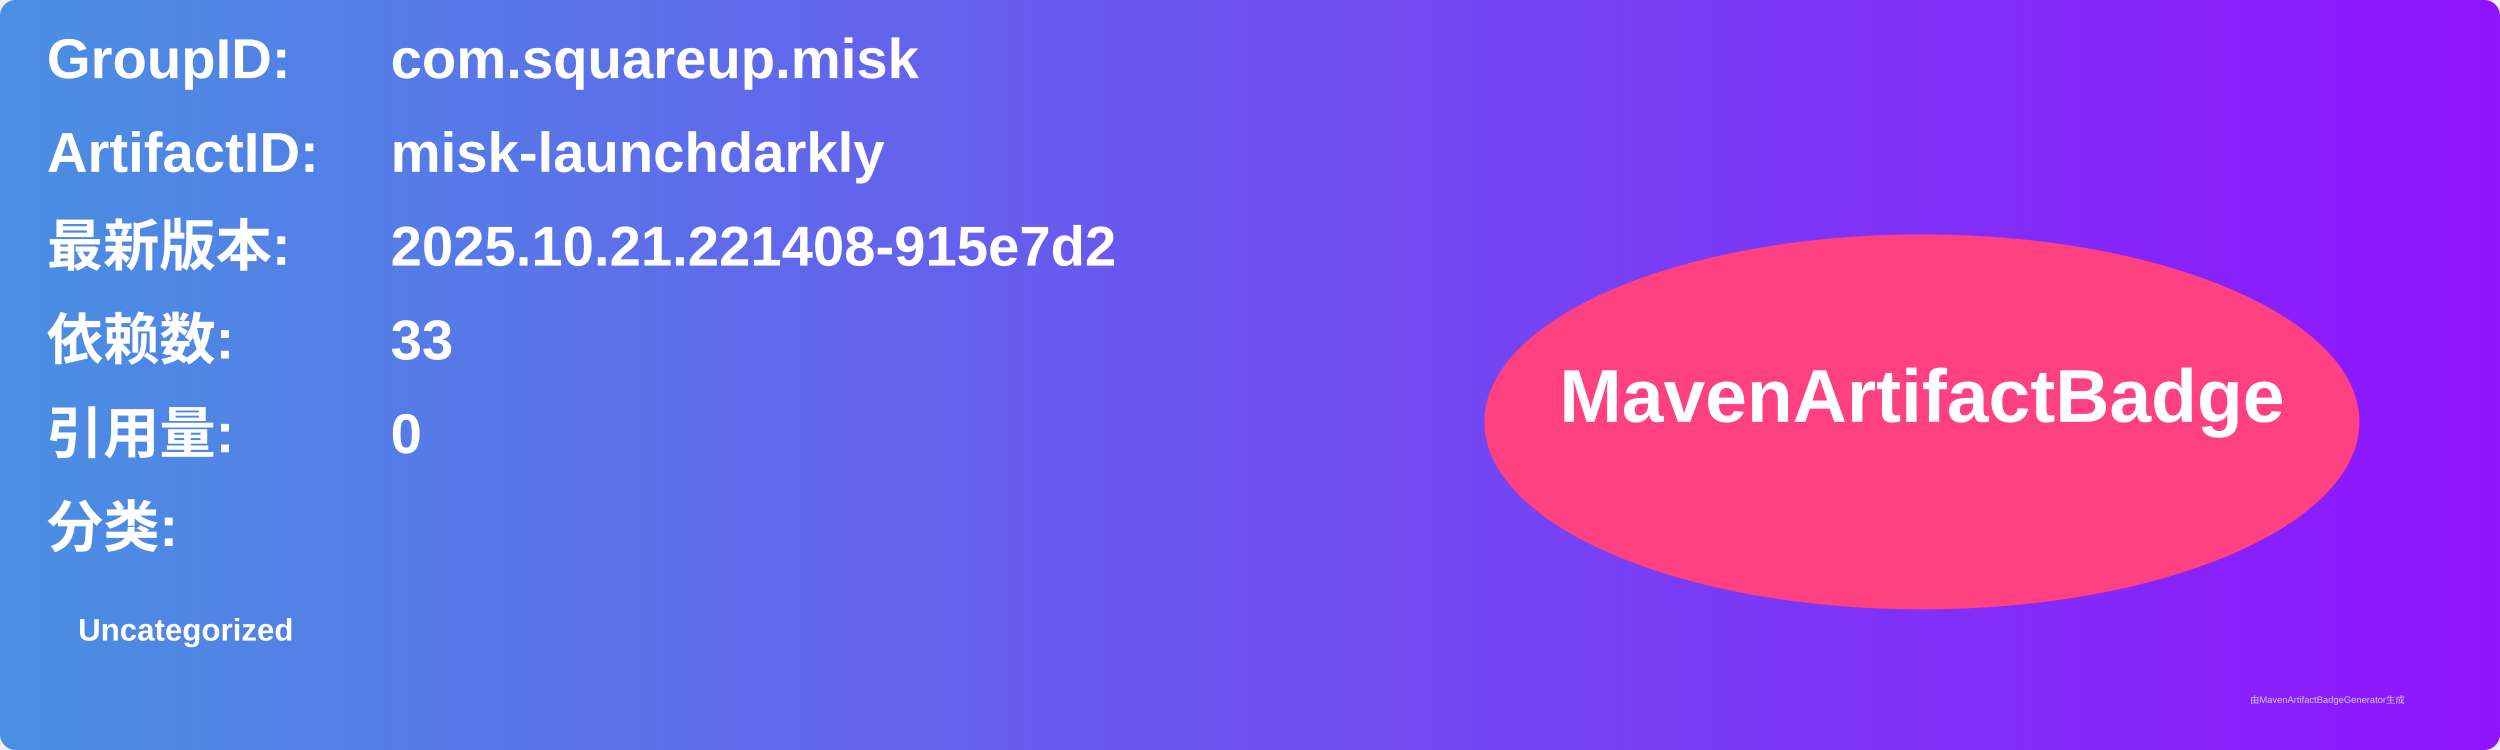
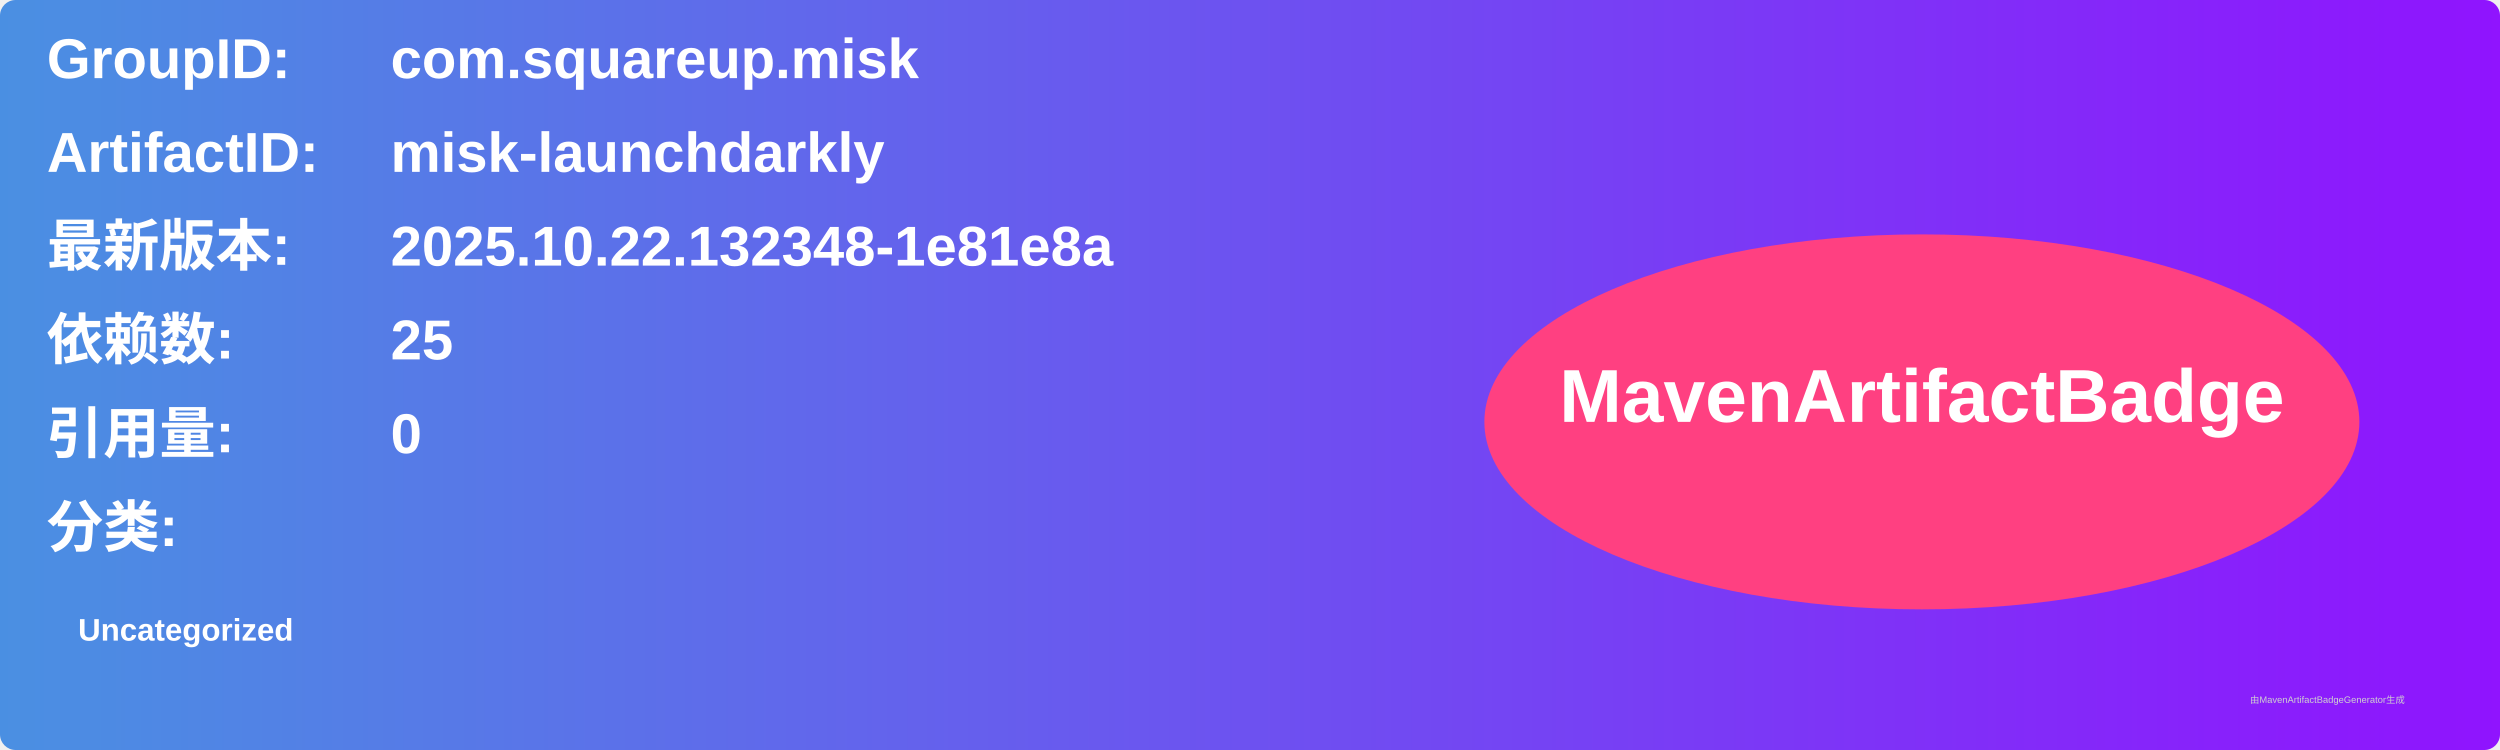
<svg xmlns="http://www.w3.org/2000/svg" width="800" height="240" viewBox="0 0 800 240">
  <linearGradient id="grad" x1="0%" y1="0%" x2="100%" y2="0%">
    <stop offset="0%" stop-color="#4a90e2" />
    <stop offset="100%" stop-color="#9013fe" />
  </linearGradient>
  <rect width="100%" height="100%" rx="5" ry="5" fill="url(#grad)" />
  <g transform="translate(15, 15)">
    <text x="0" y="10" font-family="Arial" font-size="18" fill="white" font-weight="bold" width="260">GroupID:</text>
    <text x="110" y="10" font-family="Arial" font-size="18" fill="white" font-weight="bold" width="460">com.squareup.misk</text>
    <text x="0" y="40" font-family="Arial" font-size="18" fill="white" font-weight="bold" width="260">ArtifactID:</text>
    <text x="110" y="40" font-family="Arial" font-size="18" fill="white" font-weight="bold" width="460">misk-launchdarkly</text>
    <text x="0" y="70" font-family="Arial" font-size="18" fill="white" font-weight="bold">最新版本:</text>
    <text x="110" y="70" font-family="Arial" font-size="18" fill="white" font-weight="bold">
-       <tspan font-weight="bold">2025.10.21.221408-915e7d2</tspan>
+       <tspan font-weight="bold">2025.10.22.132348-1e81e8a</tspan>
    </text>
    <text x="0" y="100" font-family="Arial" font-size="18" fill="white" font-weight="bold">依赖数: </text>
    <text x="110" y="100" font-family="Arial" font-size="18" fill="white">
-       <tspan font-weight="bold">33</tspan>
+       <tspan font-weight="bold">25</tspan>
    </text>
    <text x="0" y="130" font-family="Arial" font-size="18" fill="white" font-weight="bold">引用量: </text>
    <text x="110" y="130" font-family="Arial" font-size="18" fill="white">
      <tspan font-weight="bold">0</tspan>
    </text>
    <text x="0" y="160" font-family="Arial" font-size="18" fill="white" font-weight="bold">分类:</text>
    <text x="10" y="190" font-family="Arial" font-size="10" fill="white">
      <tspan font-weight="bold">Uncategorized</tspan>
    </text>
    <ellipse cx="600" cy="120" rx="140" ry="60" fill="#ff4081" />
    <text x="600" y="120" text-anchor="middle" font-family="Arial" font-size="24" fill="white" font-weight="bold">MavenArtifactBadge</text>
  </g>
  <text x="720" y="225" font-family="Arial" font-size="3" fill="#d0d0d0">由MavenArtifactBadgeGenerator生成</text>
</svg>
